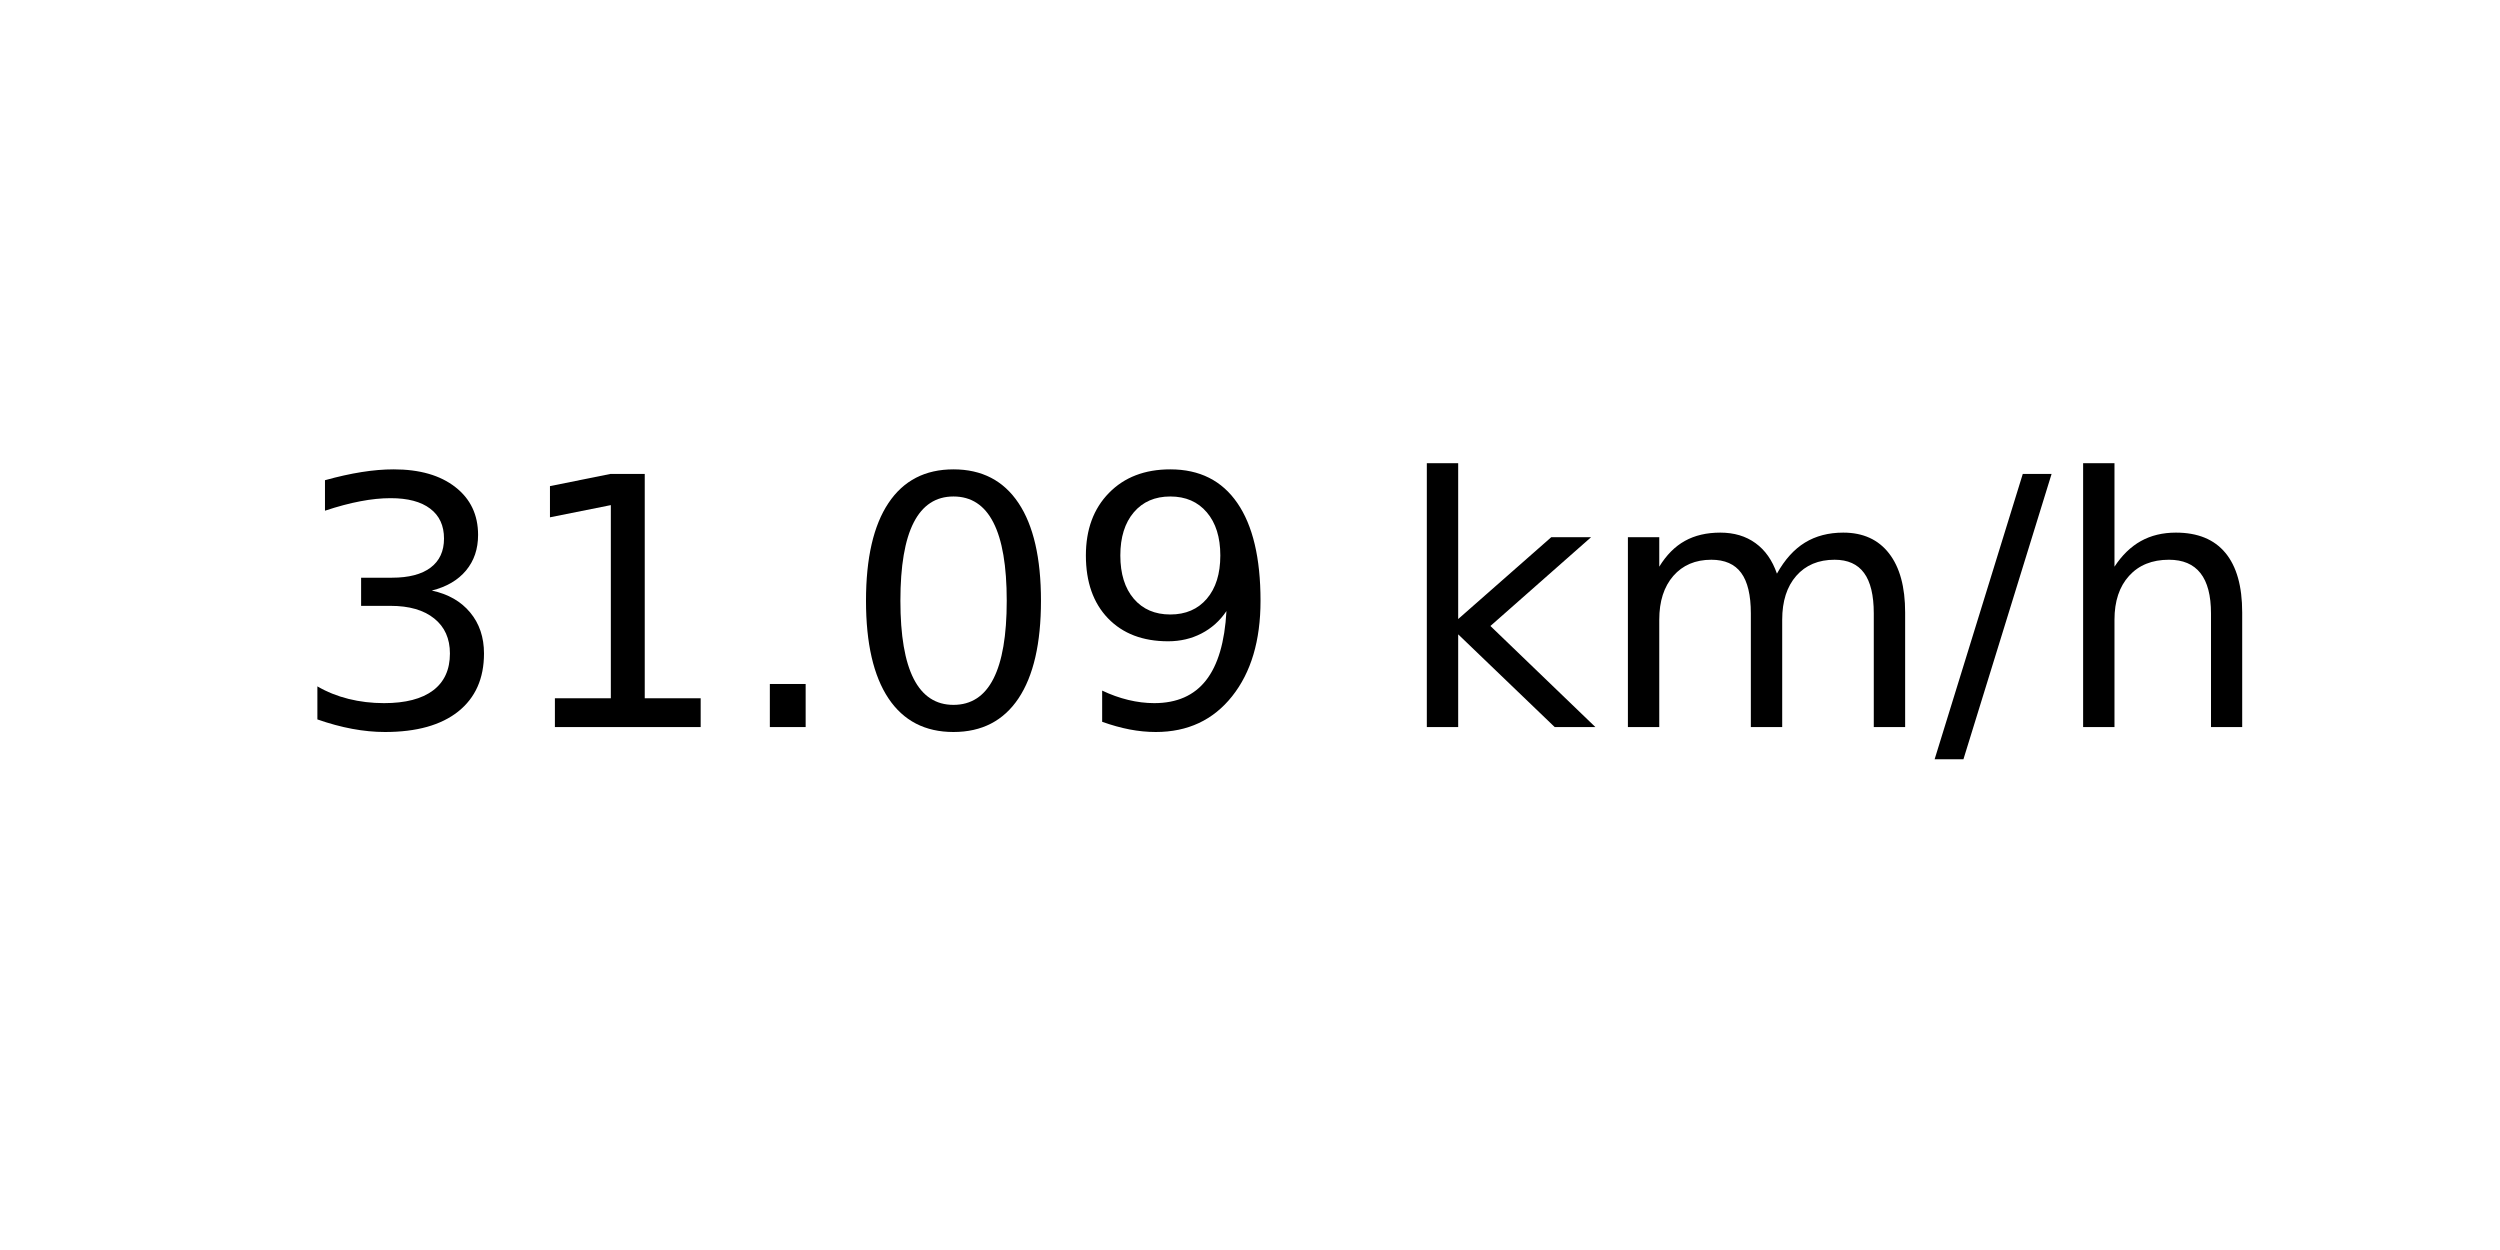
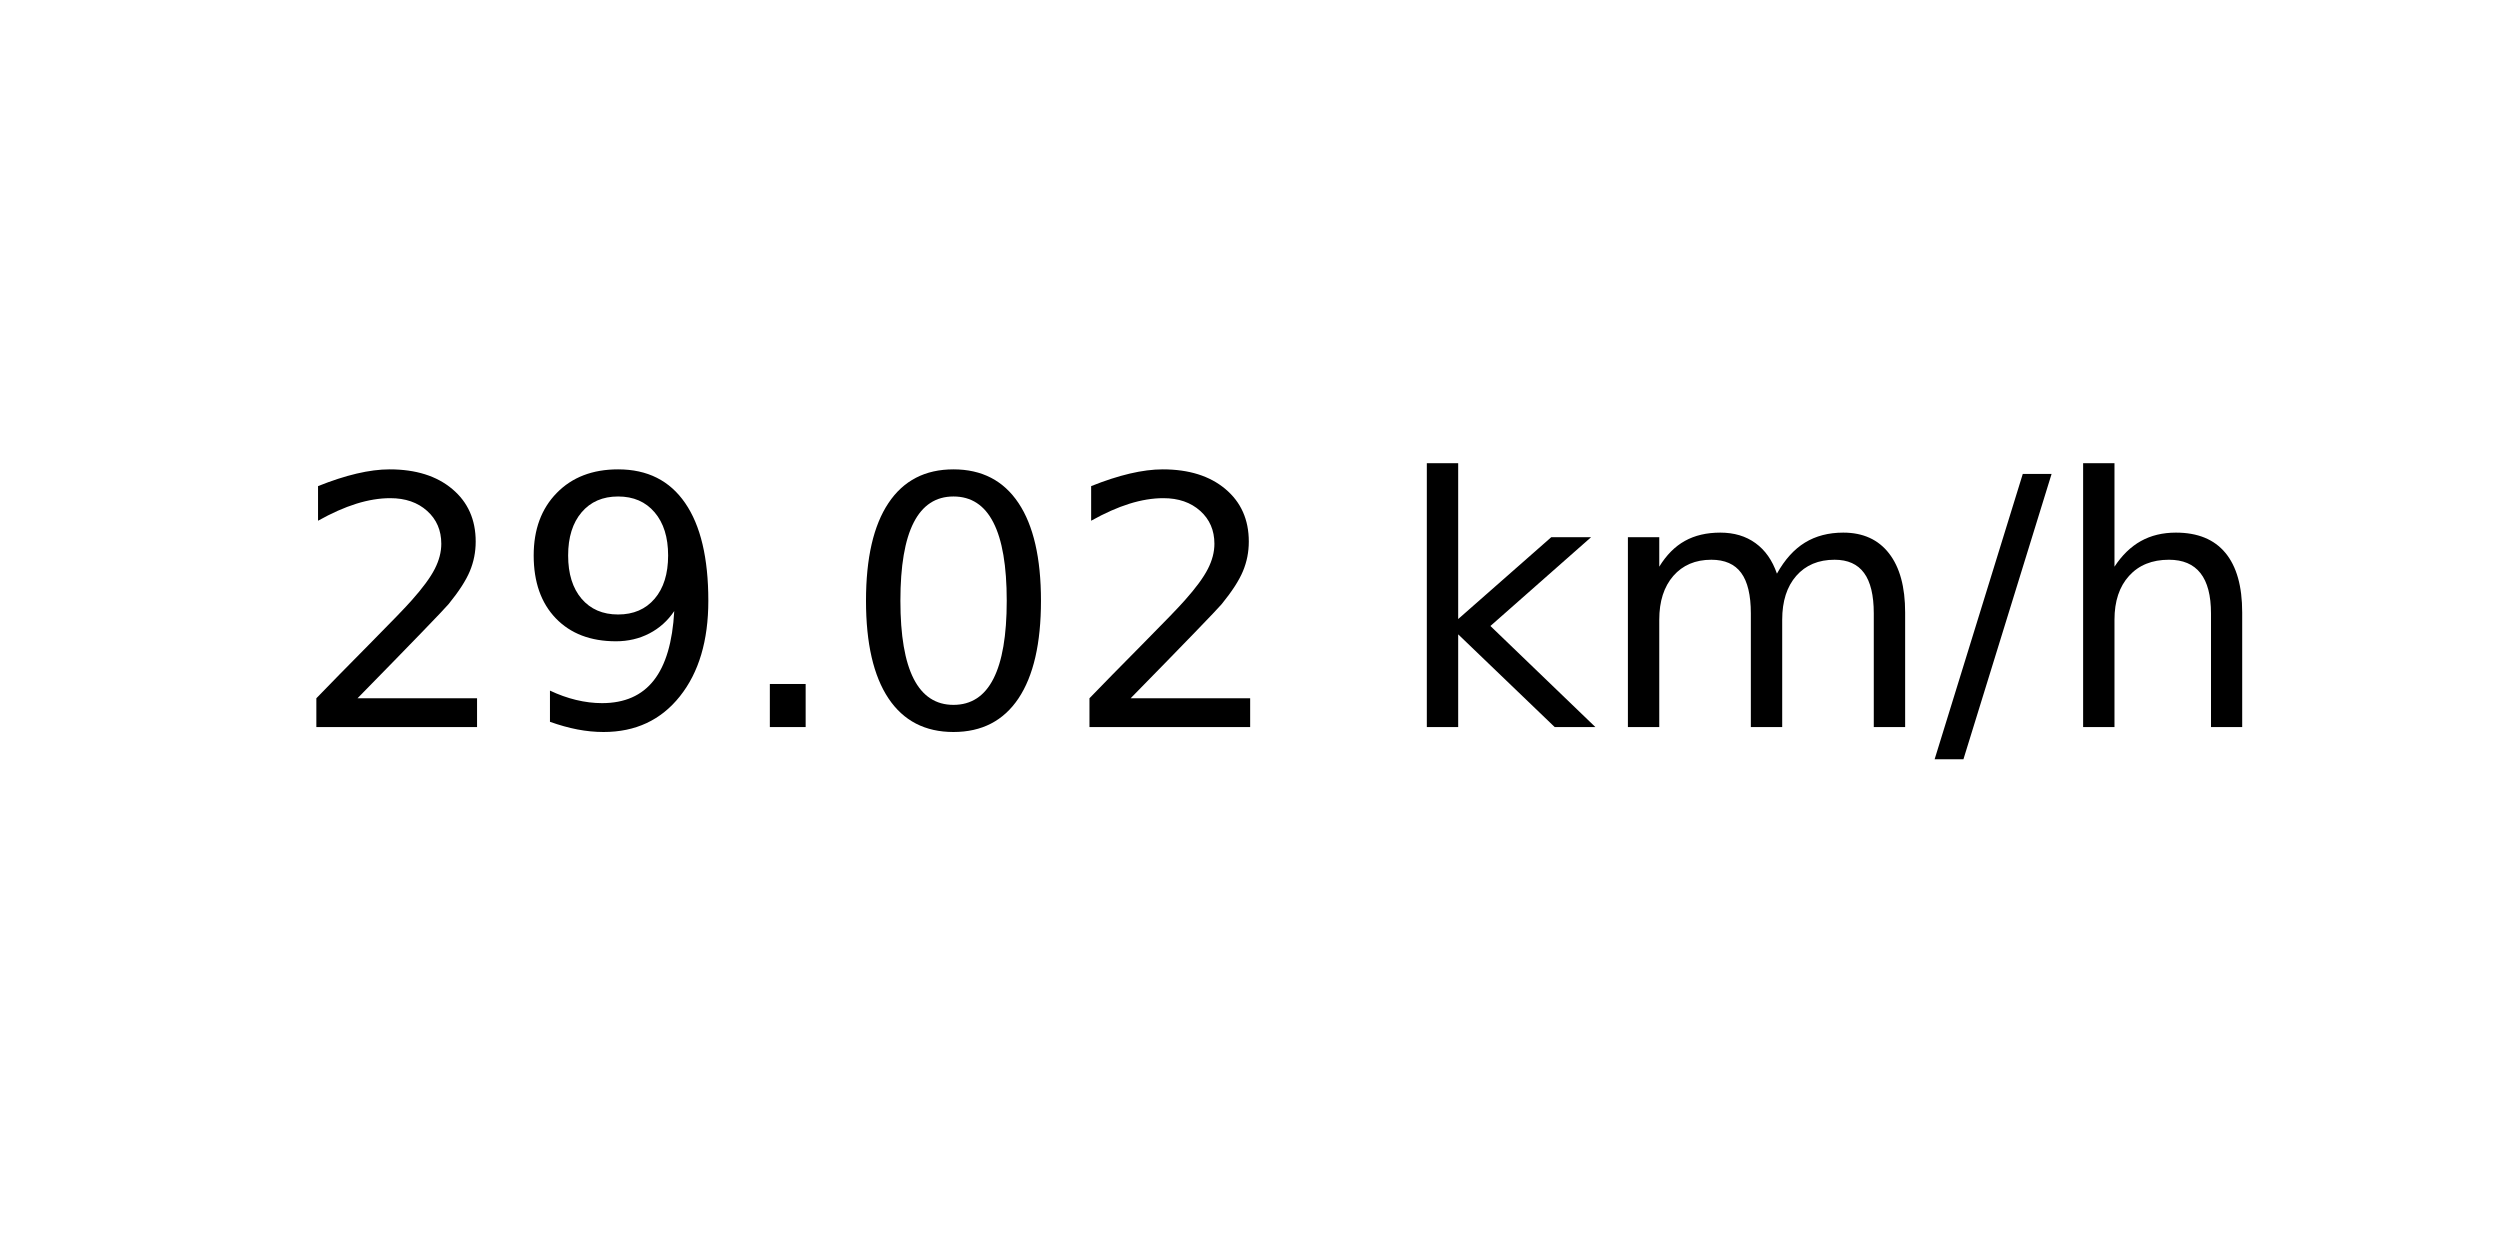
<svg xmlns="http://www.w3.org/2000/svg" xmlns:xlink="http://www.w3.org/1999/xlink" width="72pt" height="36pt" viewBox="0 0 72 36" version="1.1">
  <defs>
    <style type="text/css">*{stroke-linejoin: round; stroke-linecap: butt}</style>
  </defs>
  <g id="figure_1">
    <g id="axes_1">
      <g id="text_1">
        <g transform="translate(8.378125 20.93937) scale(0.1 -0.1)">
          <defs>
-             <path id="DejaVuSans-33" d="M 2597 2516  Q 3050 2419 3304 2112  Q 3559 1806 3559 1356  Q 3559 666 3084 287  Q 2609 -91 1734 -91  Q 1441 -91 1130 -33  Q 819 25 488 141  L 488 750  Q 750 597 1062 519  Q 1375 441 1716 441  Q 2309 441 2620 675  Q 2931 909 2931 1356  Q 2931 1769 2642 2001  Q 2353 2234 1838 2234  L 1294 2234  L 1294 2753  L 1863 2753  Q 2328 2753 2575 2939  Q 2822 3125 2822 3475  Q 2822 3834 2567 4026  Q 2313 4219 1838 4219  Q 1578 4219 1281 4162  Q 984 4106 628 3988  L 628 4550  Q 988 4650 1302 4700  Q 1616 4750 1894 4750  Q 2613 4750 3031 4423  Q 3450 4097 3450 3541  Q 3450 3153 3228 2886  Q 3006 2619 2597 2516  z " transform="scale(0.015625)" />
-             <path id="DejaVuSans-31" d="M 794 531  L 1825 531  L 1825 4091  L 703 3866  L 703 4441  L 1819 4666  L 2450 4666  L 2450 531  L 3481 531  L 3481 0  L 794 0  L 794 531  z " transform="scale(0.015625)" />
+             <path id="DejaVuSans-32" d="M 1228 531  L 3431 531  L 3431 0  L 469 0  L 469 531  Q 828 903 1448 1529  Q 2069 2156 2228 2338  Q 2531 2678 2651 2914  Q 2772 3150 2772 3378  Q 2772 3750 2511 3984  Q 2250 4219 1831 4219  Q 1534 4219 1204 4116  Q 875 4013 500 3803  L 500 4441  Q 881 4594 1212 4672  Q 1544 4750 1819 4750  Q 2544 4750 2975 4387  Q 3406 4025 3406 3419  Q 3406 3131 3298 2873  Q 3191 2616 2906 2266  Q 2828 2175 2409 1742  Q 1991 1309 1228 531  z " transform="scale(0.015625)" />
+             <path id="DejaVuSans-39" d="M 703 97  L 703 672  Q 941 559 1184 500  Q 1428 441 1663 441  Q 2288 441 2617 861  Q 2947 1281 2994 2138  Q 2813 1869 2534 1725  Q 2256 1581 1919 1581  Q 1219 1581 811 2004  Q 403 2428 403 3163  Q 403 3881 828 4315  Q 1253 4750 1959 4750  Q 2769 4750 3195 4129  Q 3622 3509 3622 2328  Q 3622 1225 3098 567  Q 2575 -91 1691 -91  Q 1453 -91 1209 -44  Q 966 3 703 97  z M 1959 2075  Q 2384 2075 2632 2365  Q 2881 2656 2881 3163  Q 2881 3666 2632 3958  Q 2384 4250 1959 4250  Q 1534 4250 1286 3958  Q 1038 3666 1038 3163  Q 1038 2656 1286 2365  Q 1534 2075 1959 2075  z " transform="scale(0.015625)" />
            <path id="DejaVuSans-2e" d="M 684 794  L 1344 794  L 1344 0  L 684 0  L 684 794  z " transform="scale(0.015625)" />
            <path id="DejaVuSans-30" d="M 2034 4250  Q 1547 4250 1301 3770  Q 1056 3291 1056 2328  Q 1056 1369 1301 889  Q 1547 409 2034 409  Q 2525 409 2770 889  Q 3016 1369 3016 2328  Q 3016 3291 2770 3770  Q 2525 4250 2034 4250  z M 2034 4750  Q 2819 4750 3233 4129  Q 3647 3509 3647 2328  Q 3647 1150 3233 529  Q 2819 -91 2034 -91  Q 1250 -91 836 529  Q 422 1150 422 2328  Q 422 3509 836 4129  Q 1250 4750 2034 4750  z " transform="scale(0.015625)" />
-             <path id="DejaVuSans-39" d="M 703 97  L 703 672  Q 941 559 1184 500  Q 1428 441 1663 441  Q 2288 441 2617 861  Q 2947 1281 2994 2138  Q 2813 1869 2534 1725  Q 2256 1581 1919 1581  Q 1219 1581 811 2004  Q 403 2428 403 3163  Q 403 3881 828 4315  Q 1253 4750 1959 4750  Q 2769 4750 3195 4129  Q 3622 3509 3622 2328  Q 3622 1225 3098 567  Q 2575 -91 1691 -91  Q 1453 -91 1209 -44  Q 966 3 703 97  z M 1959 2075  Q 2384 2075 2632 2365  Q 2881 2656 2881 3163  Q 2881 3666 2632 3958  Q 2384 4250 1959 4250  Q 1534 4250 1286 3958  Q 1038 3666 1038 3163  Q 1038 2656 1286 2365  Q 1534 2075 1959 2075  z " transform="scale(0.015625)" />
            <path id="DejaVuSans-20" transform="scale(0.015625)" />
            <path id="DejaVuSans-6b" d="M 581 4863  L 1159 4863  L 1159 1991  L 2875 3500  L 3609 3500  L 1753 1863  L 3688 0  L 2938 0  L 1159 1709  L 1159 0  L 581 0  L 581 4863  z " transform="scale(0.015625)" />
            <path id="DejaVuSans-6d" d="M 3328 2828  Q 3544 3216 3844 3400  Q 4144 3584 4550 3584  Q 5097 3584 5394 3201  Q 5691 2819 5691 2113  L 5691 0  L 5113 0  L 5113 2094  Q 5113 2597 4934 2840  Q 4756 3084 4391 3084  Q 3944 3084 3684 2787  Q 3425 2491 3425 1978  L 3425 0  L 2847 0  L 2847 2094  Q 2847 2600 2669 2842  Q 2491 3084 2119 3084  Q 1678 3084 1418 2786  Q 1159 2488 1159 1978  L 1159 0  L 581 0  L 581 3500  L 1159 3500  L 1159 2956  Q 1356 3278 1631 3431  Q 1906 3584 2284 3584  Q 2666 3584 2933 3390  Q 3200 3197 3328 2828  z " transform="scale(0.015625)" />
            <path id="DejaVuSans-2f" d="M 1625 4666  L 2156 4666  L 531 -594  L 0 -594  L 1625 4666  z " transform="scale(0.015625)" />
            <path id="DejaVuSans-68" d="M 3513 2113  L 3513 0  L 2938 0  L 2938 2094  Q 2938 2591 2744 2837  Q 2550 3084 2163 3084  Q 1697 3084 1428 2787  Q 1159 2491 1159 1978  L 1159 0  L 581 0  L 581 4863  L 1159 4863  L 1159 2956  Q 1366 3272 1645 3428  Q 1925 3584 2291 3584  Q 2894 3584 3203 3211  Q 3513 2838 3513 2113  z " transform="scale(0.015625)" />
          </defs>
-           <use xlink:href="#DejaVuSans-33" />
-           <use xlink:href="#DejaVuSans-31" x="63.623" />
+           <use xlink:href="#DejaVuSans-32" />
+           <use xlink:href="#DejaVuSans-39" x="63.623" />
          <use xlink:href="#DejaVuSans-2e" x="127.246" />
          <use xlink:href="#DejaVuSans-30" x="159.033" />
-           <use xlink:href="#DejaVuSans-39" x="222.656" />
+           <use xlink:href="#DejaVuSans-32" x="222.656" />
          <use xlink:href="#DejaVuSans-20" x="286.279" />
          <use xlink:href="#DejaVuSans-6b" x="318.066" />
          <use xlink:href="#DejaVuSans-6d" x="375.977" />
          <use xlink:href="#DejaVuSans-2f" x="473.389" />
          <use xlink:href="#DejaVuSans-68" x="507.08" />
        </g>
      </g>
    </g>
  </g>
</svg>
